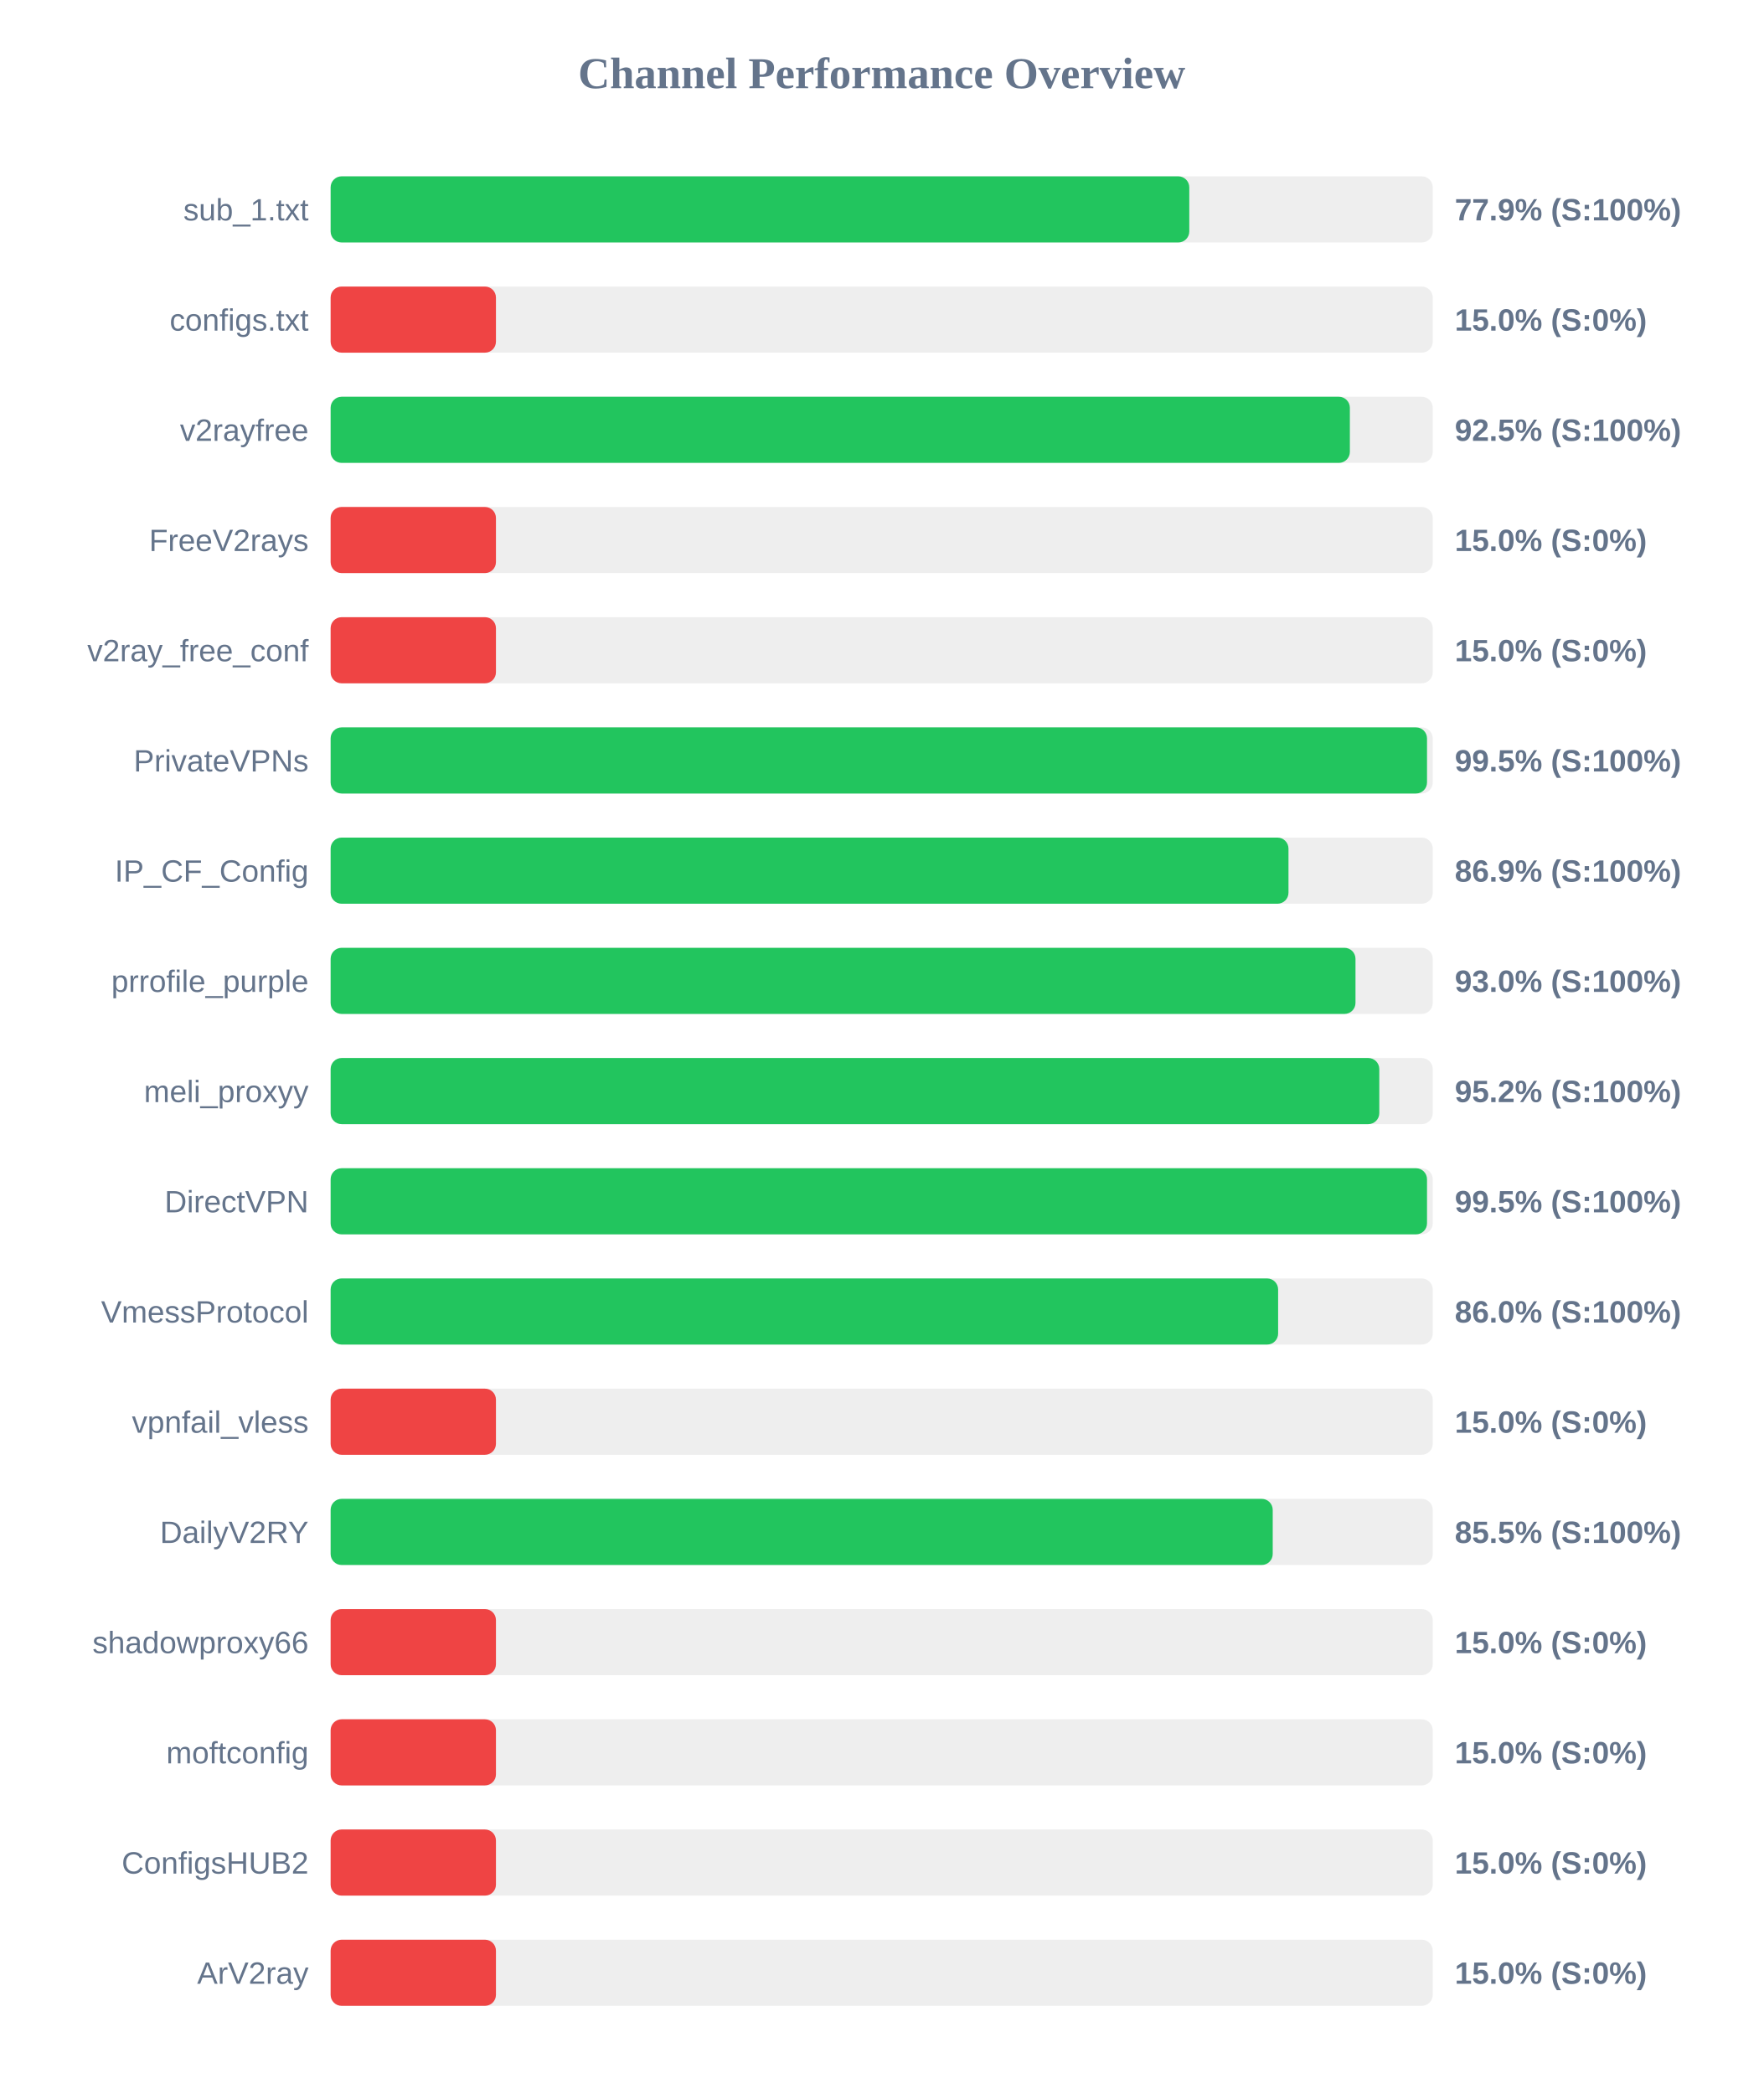
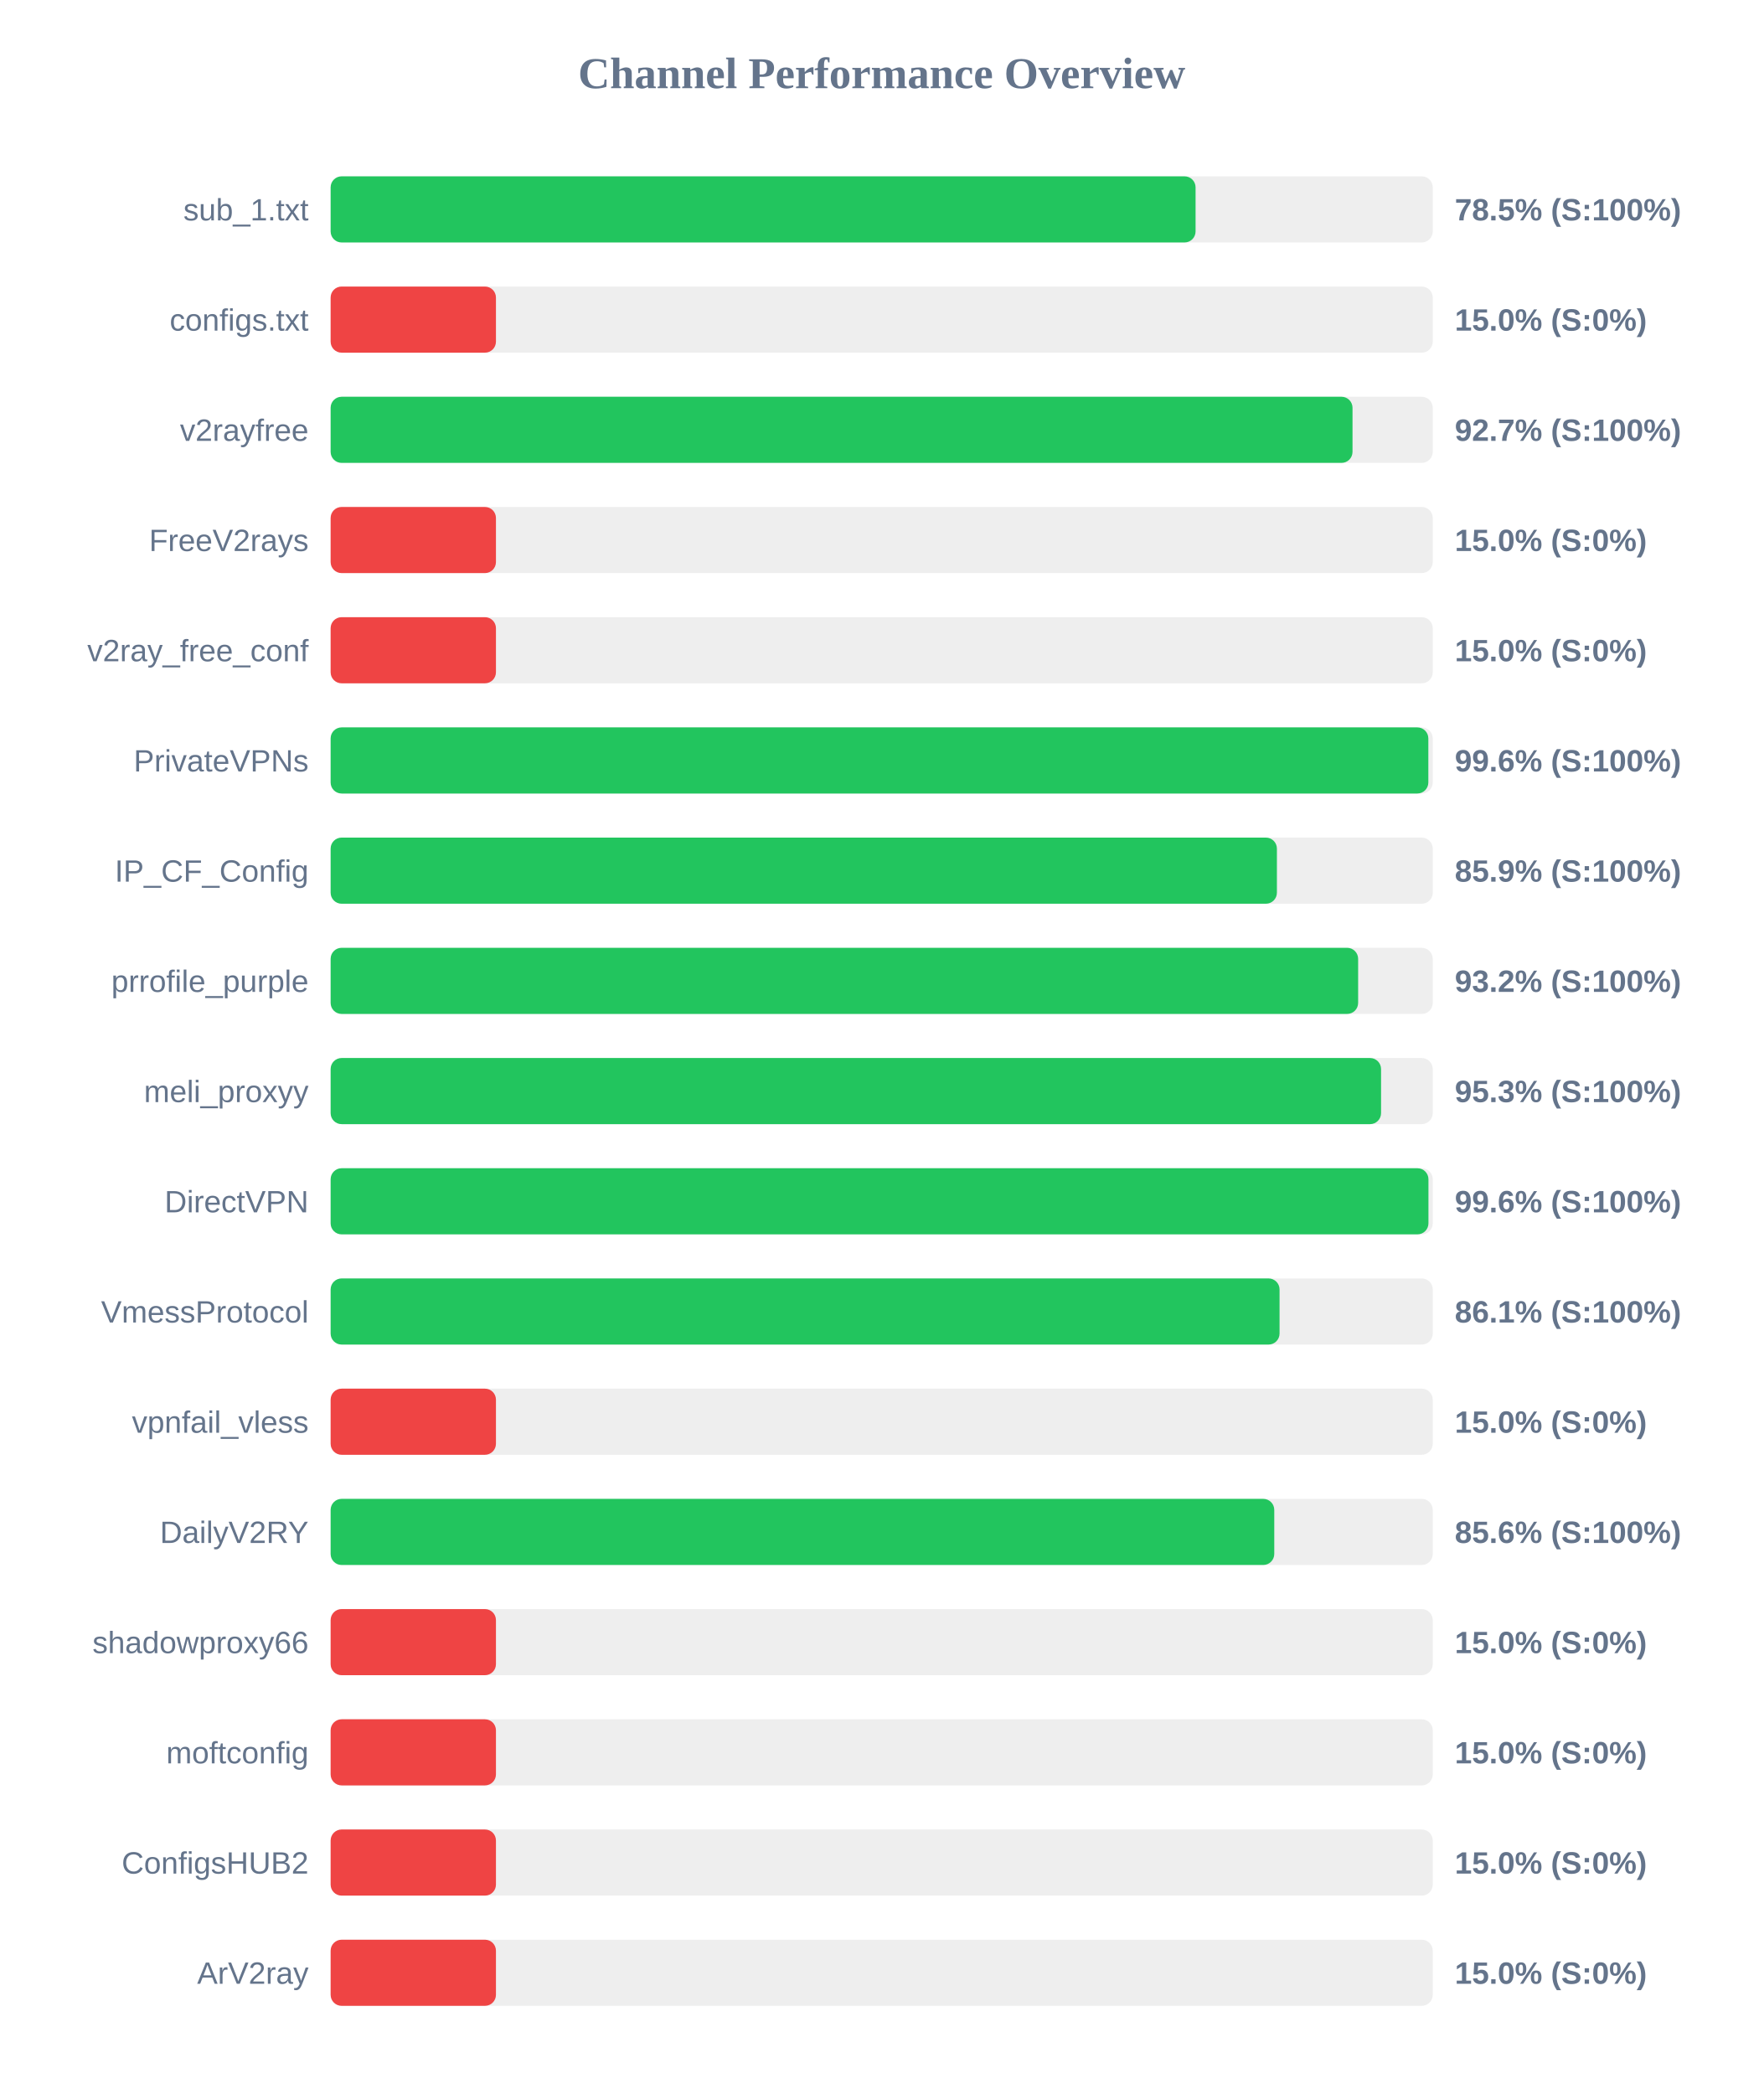
<svg xmlns="http://www.w3.org/2000/svg" width="800" height="950" version="1.1">
  <style>
        .row { font: 14px Arial; fill: #64748b; }
        .score { font: bold 14px Arial; fill: #64748b; }
    </style>
  <text x="400" y="40" text-anchor="middle" font-size="20px" font-weight="bold" fill="#64748b">Channel Performance Overview</text>
  <rect x="150" y="80" width="500" height="30" fill="#eee" rx="5" />
-   <rect x="150" y="80" width="389.55" height="30" fill="#22c55e" rx="5" />
+   <rect x="150" y="80" width="392.4" height="30" fill="#22c55e" rx="5" />
  <text x="140" y="100" text-anchor="end" class="row">sub_1.txt</text>
-   <text x="660" y="100" text-anchor="start" class="score">77.9% (S:100%)</text>
+   <text x="660" y="100" text-anchor="start" class="score">78.5% (S:100%)</text>
  <rect x="150" y="130" width="500" height="30" fill="#eee" rx="5" />
  <rect x="150" y="130" width="75.0" height="30" fill="#ef4444" rx="5" />
  <text x="140" y="150" text-anchor="end" class="row">configs.txt</text>
  <text x="660" y="150" text-anchor="start" class="score">15.0% (S:0%)</text>
  <rect x="150" y="180" width="500" height="30" fill="#eee" rx="5" />
-   <rect x="150" y="180" width="462.4" height="30" fill="#22c55e" rx="5" />
+   <rect x="150" y="180" width="463.6" height="30" fill="#22c55e" rx="5" />
  <text x="140" y="200" text-anchor="end" class="row">v2rayfree</text>
-   <text x="660" y="200" text-anchor="start" class="score">92.5% (S:100%)</text>
+   <text x="660" y="200" text-anchor="start" class="score">92.7% (S:100%)</text>
  <rect x="150" y="230" width="500" height="30" fill="#eee" rx="5" />
  <rect x="150" y="230" width="75.0" height="30" fill="#ef4444" rx="5" />
  <text x="140" y="250" text-anchor="end" class="row">FreeV2rays</text>
  <text x="660" y="250" text-anchor="start" class="score">15.0% (S:0%)</text>
  <rect x="150" y="280" width="500" height="30" fill="#eee" rx="5" />
  <rect x="150" y="280" width="75.0" height="30" fill="#ef4444" rx="5" />
  <text x="140" y="300" text-anchor="end" class="row">v2ray_free_conf</text>
  <text x="660" y="300" text-anchor="start" class="score">15.0% (S:0%)</text>
  <rect x="150" y="330" width="500" height="30" fill="#eee" rx="5" />
-   <rect x="150" y="330" width="497.4" height="30" fill="#22c55e" rx="5" />
+   <rect x="150" y="330" width="498.0" height="30" fill="#22c55e" rx="5" />
  <text x="140" y="350" text-anchor="end" class="row">PrivateVPNs</text>
-   <text x="660" y="350" text-anchor="start" class="score">99.5% (S:100%)</text>
+   <text x="660" y="350" text-anchor="start" class="score">99.6% (S:100%)</text>
  <rect x="150" y="380" width="500" height="30" fill="#eee" rx="5" />
-   <rect x="150" y="380" width="434.55" height="30" fill="#22c55e" rx="5" />
+   <rect x="150" y="380" width="429.3" height="30" fill="#22c55e" rx="5" />
  <text x="140" y="400" text-anchor="end" class="row">IP_CF_Config</text>
-   <text x="660" y="400" text-anchor="start" class="score">86.9% (S:100%)</text>
+   <text x="660" y="400" text-anchor="start" class="score">85.9% (S:100%)</text>
  <rect x="150" y="430" width="500" height="30" fill="#eee" rx="5" />
-   <rect x="150" y="430" width="464.95" height="30" fill="#22c55e" rx="5" />
+   <rect x="150" y="430" width="466.15" height="30" fill="#22c55e" rx="5" />
  <text x="140" y="450" text-anchor="end" class="row">prrofile_purple</text>
-   <text x="660" y="450" text-anchor="start" class="score">93.0% (S:100%)</text>
+   <text x="660" y="450" text-anchor="start" class="score">93.2% (S:100%)</text>
  <rect x="150" y="480" width="500" height="30" fill="#eee" rx="5" />
-   <rect x="150" y="480" width="475.75" height="30" fill="#22c55e" rx="5" />
+   <rect x="150" y="480" width="476.55" height="30" fill="#22c55e" rx="5" />
  <text x="140" y="500" text-anchor="end" class="row">meli_proxyy</text>
-   <text x="660" y="500" text-anchor="start" class="score">95.2% (S:100%)</text>
+   <text x="660" y="500" text-anchor="start" class="score">95.3% (S:100%)</text>
  <rect x="150" y="530" width="500" height="30" fill="#eee" rx="5" />
-   <rect x="150" y="530" width="497.4" height="30" fill="#22c55e" rx="5" />
+   <rect x="150" y="530" width="498.05" height="30" fill="#22c55e" rx="5" />
  <text x="140" y="550" text-anchor="end" class="row">DirectVPN</text>
-   <text x="660" y="550" text-anchor="start" class="score">99.5% (S:100%)</text>
+   <text x="660" y="550" text-anchor="start" class="score">99.6% (S:100%)</text>
  <rect x="150" y="580" width="500" height="30" fill="#eee" rx="5" />
-   <rect x="150" y="580" width="429.85" height="30" fill="#22c55e" rx="5" />
+   <rect x="150" y="580" width="430.5" height="30" fill="#22c55e" rx="5" />
  <text x="140" y="600" text-anchor="end" class="row">VmessProtocol</text>
-   <text x="660" y="600" text-anchor="start" class="score">86.0% (S:100%)</text>
+   <text x="660" y="600" text-anchor="start" class="score">86.1% (S:100%)</text>
  <rect x="150" y="630" width="500" height="30" fill="#eee" rx="5" />
  <rect x="150" y="630" width="75.0" height="30" fill="#ef4444" rx="5" />
  <text x="140" y="650" text-anchor="end" class="row">vpnfail_vless</text>
  <text x="660" y="650" text-anchor="start" class="score">15.0% (S:0%)</text>
  <rect x="150" y="680" width="500" height="30" fill="#eee" rx="5" />
-   <rect x="150" y="680" width="427.4" height="30" fill="#22c55e" rx="5" />
+   <rect x="150" y="680" width="428.1" height="30" fill="#22c55e" rx="5" />
  <text x="140" y="700" text-anchor="end" class="row">DailyV2RY</text>
-   <text x="660" y="700" text-anchor="start" class="score">85.5% (S:100%)</text>
+   <text x="660" y="700" text-anchor="start" class="score">85.6% (S:100%)</text>
  <rect x="150" y="730" width="500" height="30" fill="#eee" rx="5" />
  <rect x="150" y="730" width="75.0" height="30" fill="#ef4444" rx="5" />
  <text x="140" y="750" text-anchor="end" class="row">shadowproxy66</text>
  <text x="660" y="750" text-anchor="start" class="score">15.0% (S:0%)</text>
  <rect x="150" y="780" width="500" height="30" fill="#eee" rx="5" />
  <rect x="150" y="780" width="75.0" height="30" fill="#ef4444" rx="5" />
  <text x="140" y="800" text-anchor="end" class="row">moftconfig</text>
  <text x="660" y="800" text-anchor="start" class="score">15.0% (S:0%)</text>
  <rect x="150" y="830" width="500" height="30" fill="#eee" rx="5" />
  <rect x="150" y="830" width="75.0" height="30" fill="#ef4444" rx="5" />
  <text x="140" y="850" text-anchor="end" class="row">ConfigsHUB2</text>
  <text x="660" y="850" text-anchor="start" class="score">15.0% (S:0%)</text>
  <rect x="150" y="880" width="500" height="30" fill="#eee" rx="5" />
  <rect x="150" y="880" width="75.0" height="30" fill="#ef4444" rx="5" />
  <text x="140" y="900" text-anchor="end" class="row">ArV2ray</text>
  <text x="660" y="900" text-anchor="start" class="score">15.0% (S:0%)</text>
</svg>
